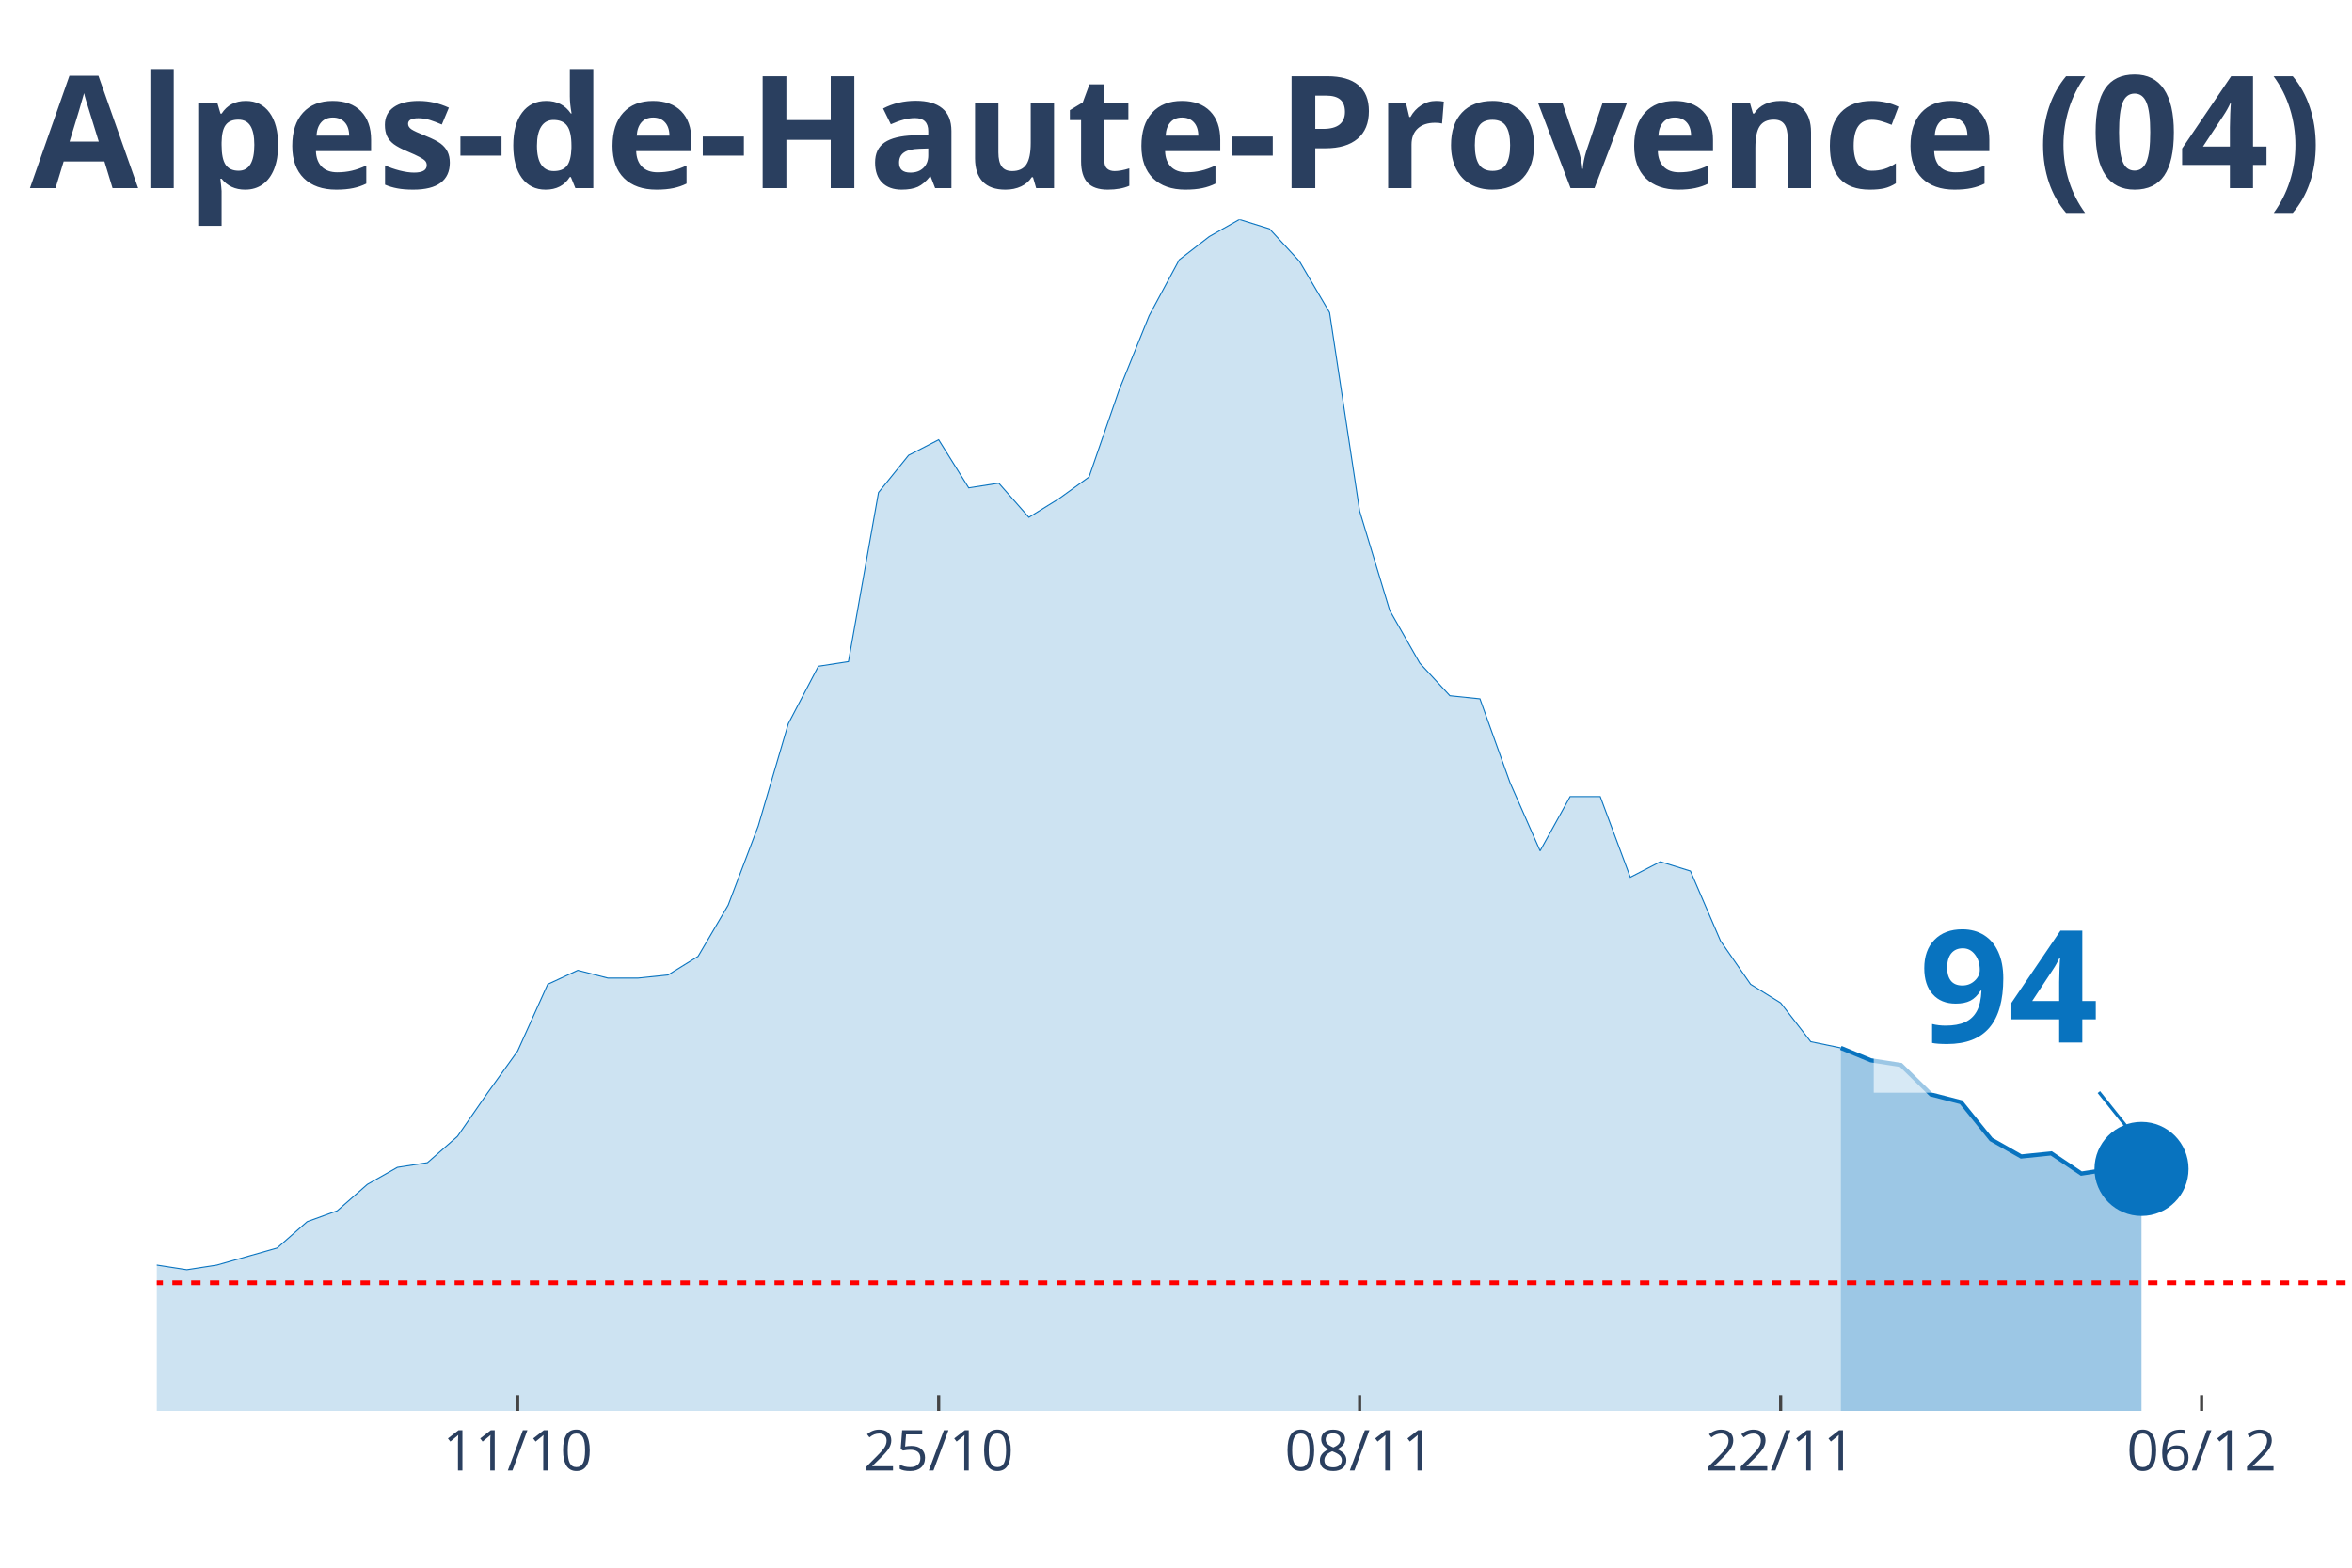
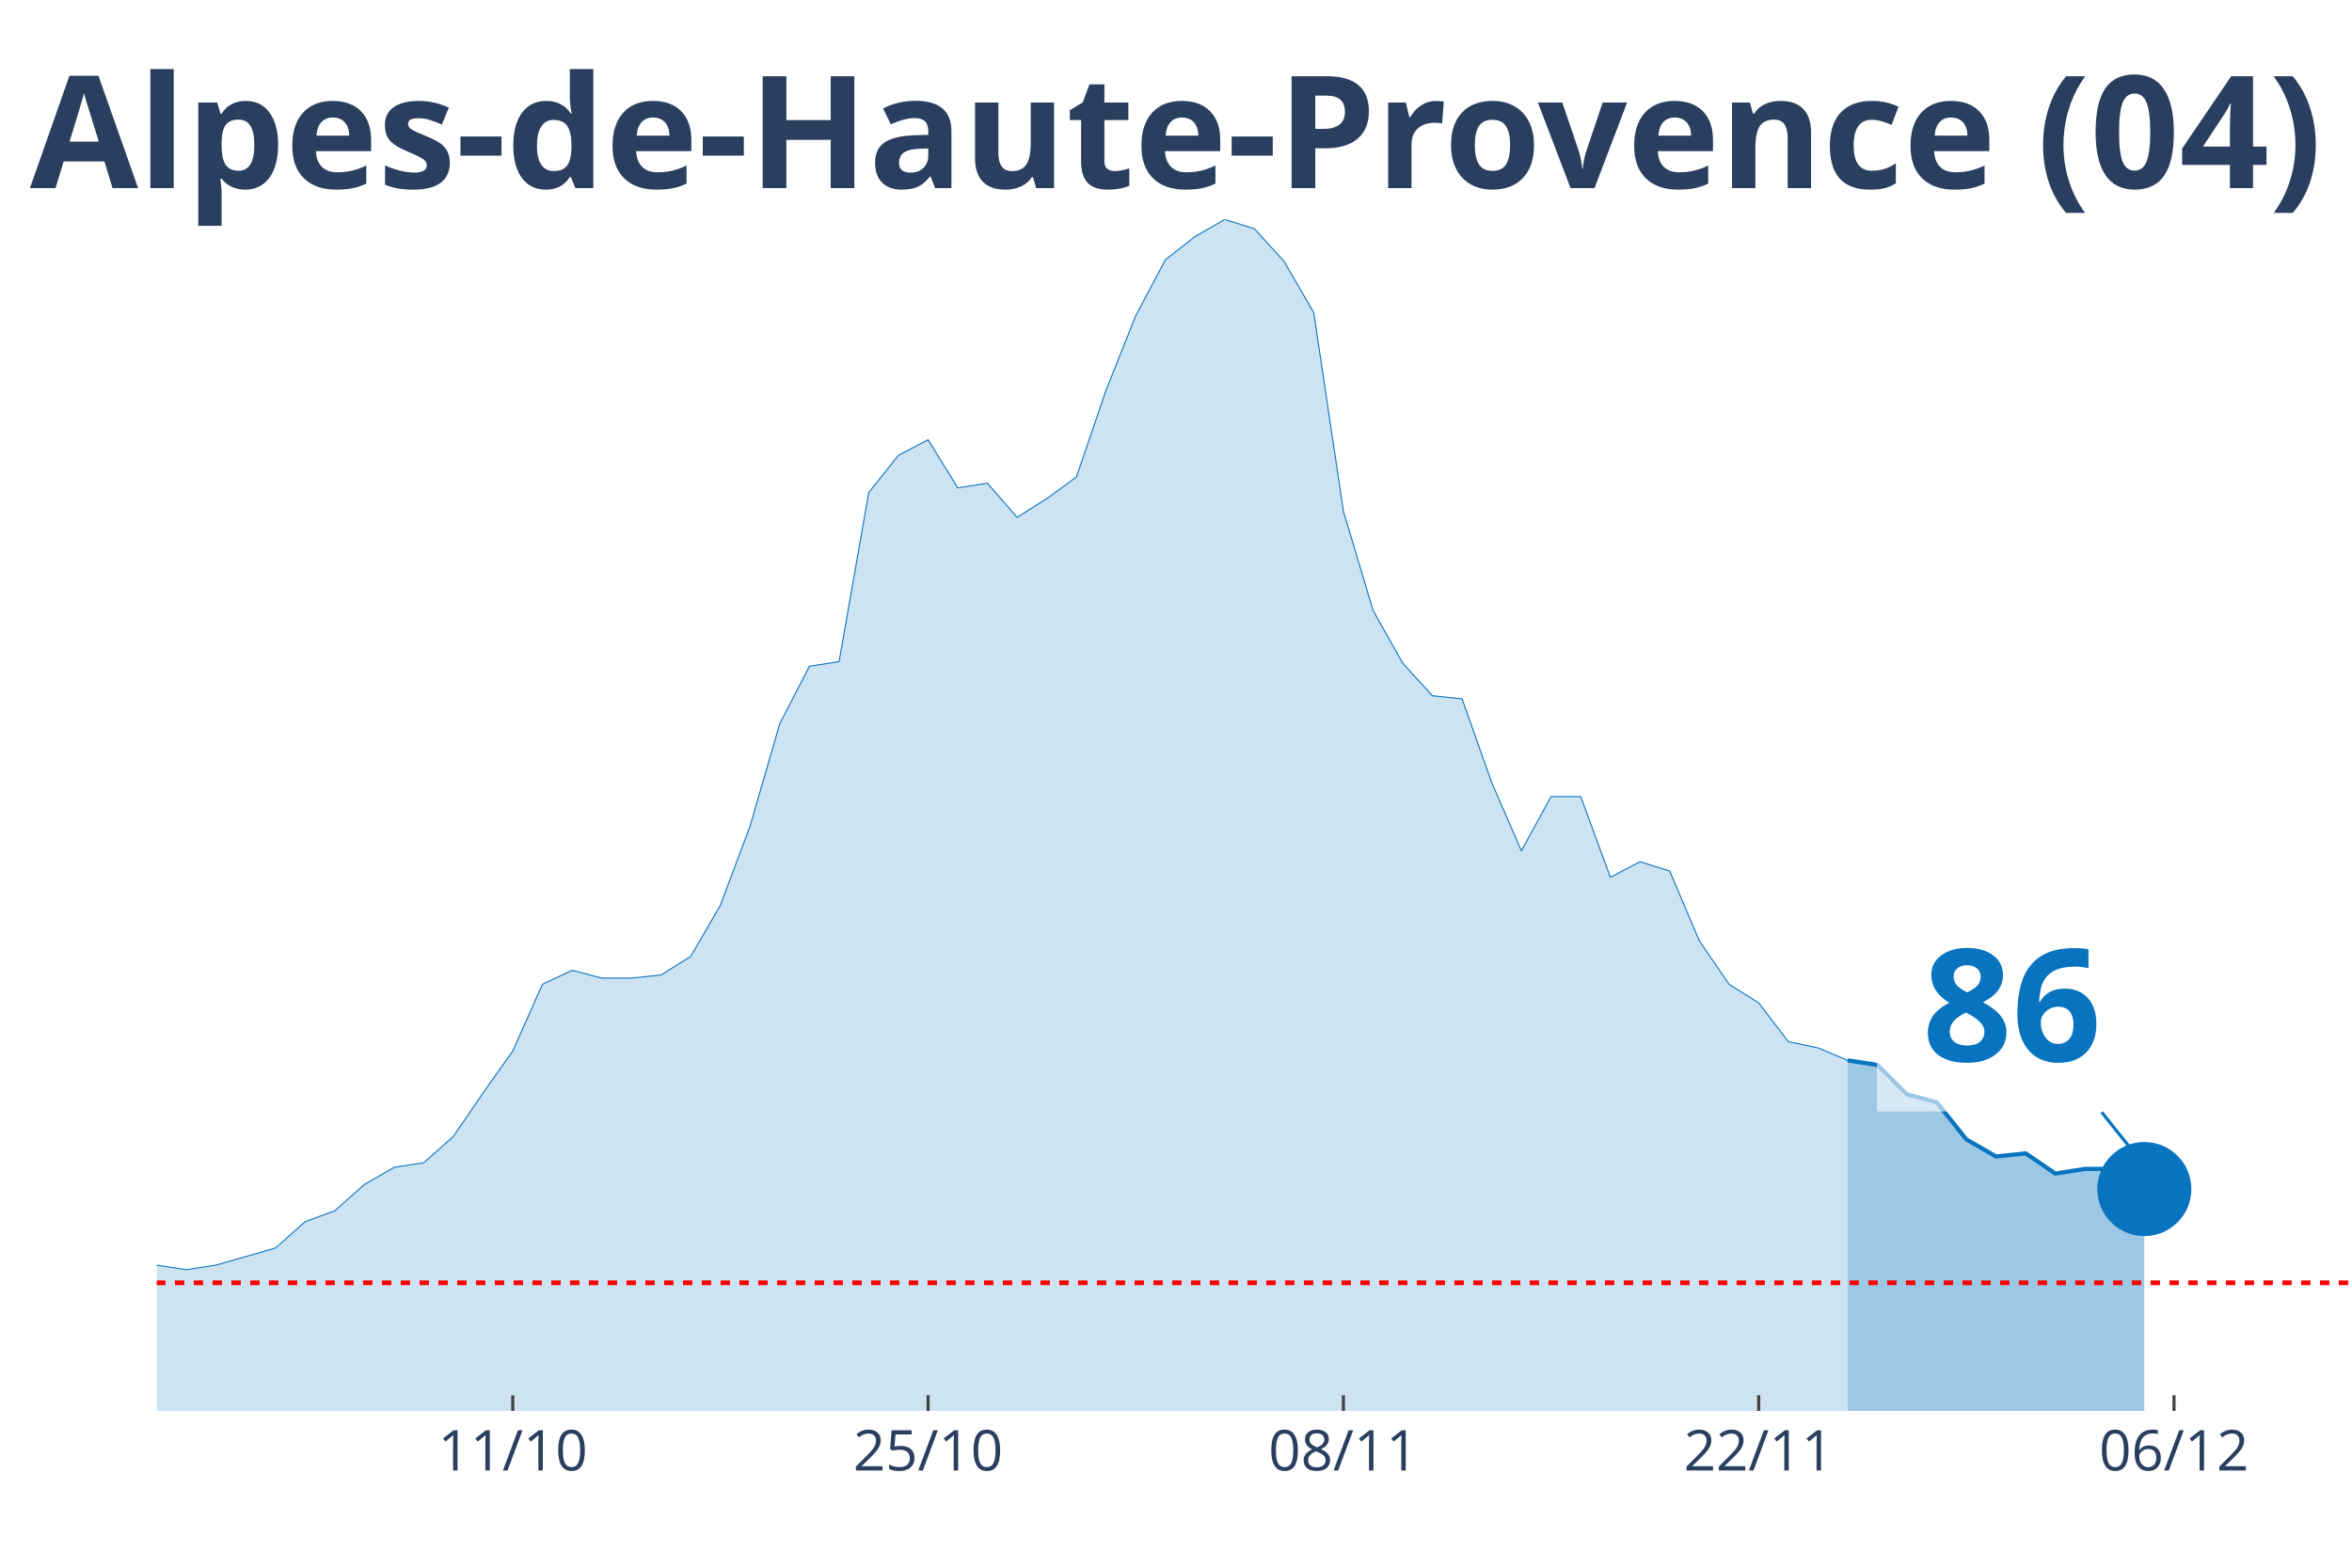
<svg xmlns="http://www.w3.org/2000/svg" class="main-svg" width="1125" height="750" style="" viewBox="0 0 750 500">
  <rect x="0" y="0" width="750" height="500" style="fill: rgb(0, 0, 0); fill-opacity: 0;" />
-   <defs id="defs-0f810e">
+   <defs id="defs-e0b89e">
    <g class="clips">
-       <clipPath id="clip0f810exyplot" class="plotclip">
+       <clipPath id="clipe0b89exyplot" class="plotclip">
        <rect width="700" height="380" />
      </clipPath>
-       <clipPath class="axesclip" id="clip0f810ex">
+       <clipPath class="axesclip" id="clipe0b89ex">
        <rect x="50" y="0" width="700" height="500" />
      </clipPath>
-       <clipPath class="axesclip" id="clip0f810ey">
+       <clipPath class="axesclip" id="clipe0b89ey">
        <rect x="0" y="70" width="750" height="380" />
      </clipPath>
-       <clipPath class="axesclip" id="clip0f810exy">
+       <clipPath class="axesclip" id="clipe0b89exy">
        <rect x="50" y="70" width="700" height="380" />
      </clipPath>
    </g>
    <g class="gradients" />
  </defs>
  <g class="bglayer">
    <rect class="bg" x="50" y="70" width="700" height="380" style="fill: rgb(0, 0, 0); fill-opacity: 0; stroke-width: 0;" />
  </g>
  <g class="layer-below">
    <g class="imagelayer" />
    <g class="shapelayer" />
  </g>
  <g class="cartesianlayer">
    <g class="subplot xy">
      <g class="layer-subplot">
        <g class="shapelayer" />
        <g class="imagelayer" />
      </g>
      <g class="gridlayer">
        <g class="x">
-           <path class="xgrid crisp" transform="translate(165.07,0)" d="M0,70v380" style="stroke: rgb(255, 255, 255); stroke-opacity: 1; stroke-width: 1px;" />
-           <path class="xgrid crisp" transform="translate(299.32,0)" d="M0,70v380" style="stroke: rgb(255, 255, 255); stroke-opacity: 1; stroke-width: 1px;" />
-           <path class="xgrid crisp" transform="translate(433.56,0)" d="M0,70v380" style="stroke: rgb(255, 255, 255); stroke-opacity: 1; stroke-width: 1px;" />
-           <path class="xgrid crisp" transform="translate(567.81,0)" d="M0,70v380" style="stroke: rgb(255, 255, 255); stroke-opacity: 1; stroke-width: 1px;" />
-           <path class="xgrid crisp" transform="translate(702.05,0)" d="M0,70v380" style="stroke: rgb(255, 255, 255); stroke-opacity: 1; stroke-width: 1px;" />
+           <path class="xgrid crisp" transform="translate(163.51,0)" d="M0,70v380" style="stroke: rgb(255, 255, 255); stroke-opacity: 1; stroke-width: 1px;" />
+           <path class="xgrid crisp" transform="translate(295.95,0)" d="M0,70v380" style="stroke: rgb(255, 255, 255); stroke-opacity: 1; stroke-width: 1px;" />
+           <path class="xgrid crisp" transform="translate(428.38,0)" d="M0,70v380" style="stroke: rgb(255, 255, 255); stroke-opacity: 1; stroke-width: 1px;" />
+           <path class="xgrid crisp" transform="translate(560.81,0)" d="M0,70v380" style="stroke: rgb(255, 255, 255); stroke-opacity: 1; stroke-width: 1px;" />
+           <path class="xgrid crisp" transform="translate(693.24,0)" d="M0,70v380" style="stroke: rgb(255, 255, 255); stroke-opacity: 1; stroke-width: 1px;" />
        </g>
        <g class="y" />
      </g>
      <g class="zerolinelayer" />
      <path class="xlines-below" />
      <path class="ylines-below" />
      <g class="overlines-below" />
      <g class="xaxislayer-below" />
      <g class="yaxislayer-below" />
      <g class="overaxes-below" />
-       <g class="plot" transform="translate(50, 70)" clip-path="url('#clip0f810exyplot')">
+       <g class="plot" transform="translate(50, 70)" clip-path="url('#clipe0b89exyplot')">
        <g class="scatterlayer mlayer">
-           <g class="trace scatter traced0d817" style="stroke-miterlimit: 2;">
+           <g class="trace scatter trace21b322" style="stroke-miterlimit: 2;">
            <g class="fills">
              <g>
-                 <path class="js-fill" d="M536.99,380L-1304.11,380L-1304.11,378.02L-1083.56,379.01L-1073.97,379.01L-546.58,374.56L-536.99,372.08L-498.63,362.19L-489.04,358.72L-469.86,354.77L-460.27,356.25L-421.92,355.26L-412.33,353.78L-383.56,353.28L-373.97,342.89L-316.44,334.48L-306.85,339.92L-249.32,345.36L-239.73,341.41L-201.37,345.36L-191.78,338.93L-172.6,335.96L-163.01,333.49L-153.42,328.54L-143.84,329.04L-134.25,328.05L-124.66,332.5L-115.07,332.01L-105.48,333.49L-86.3,325.08L-76.71,317.16L-67.12,317.66L-57.53,316.67L-47.95,317.66L-38.36,320.63L-28.77,324.09L-19.18,330.52L-9.59,333.98L0,333.49L9.59,334.97L19.18,333.49L38.36,328.05L47.95,319.64L57.53,316.17L67.12,307.76L76.71,302.32L86.3,300.83L95.89,292.42L105.48,278.57L115.07,265.21L124.66,243.93L134.25,239.48L143.84,241.95L153.42,241.95L163.01,240.96L172.6,235.03L182.19,218.7L191.78,193.46L201.37,160.81L210.96,142.5L220.55,141.02L230.14,87.08L239.73,75.21L249.32,70.26L258.9,85.6L268.49,84.11L278.08,95L287.67,89.06L297.26,82.14L306.85,54.43L316.44,30.68L326.03,12.86L335.62,5.44L345.21,0L354.79,2.97L364.38,13.36L373.97,29.69L383.56,93.02L393.15,124.69L402.74,141.51L412.33,151.9L421.92,152.89L431.51,179.61L441.1,201.38L450.68,184.06L460.27,184.06L469.86,209.79L479.45,204.84L489.04,207.81L498.63,230.08L508.22,243.93L517.81,249.87L527.4,262.24L536.99,264.22" style="fill: rgb(8, 115, 191); fill-opacity: 0.2; stroke-width: 0;" />
+                 <path class="js-fill" d="M539.19,380L-1286.49,380L-1286.49,378.02L-1078.38,378.52L-1068.92,379.01L-539.19,374.56L-529.73,372.08L-491.89,362.19L-482.43,358.72L-463.51,354.77L-454.05,356.25L-416.22,355.26L-406.76,353.78L-378.38,353.28L-368.92,342.89L-312.16,334.48L-302.7,339.92L-245.95,345.36L-236.49,341.41L-198.65,345.36L-189.19,338.93L-170.27,335.96L-160.81,333.49L-151.35,328.54L-141.89,329.04L-132.43,328.05L-122.97,332.5L-113.51,332.01L-104.05,333.49L-85.14,325.08L-75.68,317.16L-66.22,317.66L-56.76,316.67L-47.3,317.66L-37.84,320.63L-28.38,324.09L-18.92,330.52L-9.46,333.98L0,333.49L9.46,334.97L18.92,333.49L37.84,328.05L47.3,319.64L56.76,316.17L66.22,307.76L75.68,302.32L85.14,300.83L94.59,292.42L104.05,278.57L113.51,265.21L122.97,243.93L132.43,239.48L141.89,241.95L151.35,241.95L160.81,240.96L170.27,235.03L179.73,218.7L189.19,193.46L198.65,160.81L208.11,142.5L217.57,141.02L227.03,87.08L236.49,75.21L245.95,70.26L255.41,85.6L264.86,84.11L274.32,95L283.78,89.06L293.24,82.14L302.7,54.43L312.16,30.68L321.62,12.86L331.08,5.44L340.54,0L350,2.97L359.46,13.36L368.92,29.69L378.38,93.02L387.84,124.69L397.3,141.51L406.76,151.9L416.22,152.89L425.68,179.61L435.14,201.38L444.59,184.06L454.05,184.06L463.51,209.79L472.97,204.84L482.43,207.81L491.89,230.08L501.35,243.93L510.81,249.87L520.27,262.24L529.73,264.22L539.19,268.18" style="fill: rgb(8, 115, 191); fill-opacity: 0.2; stroke-width: 0;" />
              </g>
            </g>
            <g class="errorbars" />
            <g class="lines">
-               <path class="js-line" d="M-1304.11,378.02L-1083.56,379.01L-1073.97,379.01L-546.58,374.56L-536.99,372.08L-498.63,362.19L-489.04,358.72L-469.86,354.77L-460.27,356.25L-421.92,355.26L-412.33,353.78L-383.56,353.28L-373.97,342.89L-316.44,334.48L-306.85,339.92L-249.32,345.36L-239.73,341.41L-201.37,345.36L-191.78,338.93L-172.6,335.96L-163.01,333.49L-153.42,328.54L-143.84,329.04L-134.25,328.05L-124.66,332.5L-115.07,332.01L-105.48,333.49L-86.3,325.08L-76.71,317.16L-67.12,317.66L-57.53,316.67L-47.95,317.66L-38.36,320.63L-28.77,324.09L-19.18,330.52L-9.59,333.98L0,333.49L9.59,334.97L19.18,333.49L38.36,328.05L47.95,319.64L57.53,316.17L67.12,307.76L76.71,302.32L86.3,300.83L95.89,292.42L105.48,278.57L115.07,265.21L124.66,243.93L134.25,239.48L143.84,241.95L153.42,241.95L163.01,240.96L172.6,235.03L182.19,218.7L191.78,193.46L201.37,160.81L210.96,142.5L220.55,141.02L230.14,87.08L239.73,75.21L249.32,70.26L258.9,85.6L268.49,84.11L278.08,95L287.67,89.06L297.26,82.14L306.85,54.43L316.44,30.68L326.03,12.86L335.62,5.44L345.21,0L354.79,2.97L364.38,13.36L373.97,29.69L383.56,93.02L393.15,124.69L402.74,141.51L412.33,151.9L421.92,152.89L431.51,179.61L441.1,201.38L450.68,184.06L460.27,184.06L469.86,209.79L479.45,204.84L489.04,207.81L498.63,230.08L508.22,243.93L517.81,249.87L527.4,262.24L536.99,264.22" style="vector-effect: non-scaling-stroke; fill: none; stroke: rgb(8, 115, 191); stroke-opacity: 1; stroke-width: 0.5px; opacity: 1;" />
+               <path class="js-line" d="M-1286.49,378.02L-1078.38,378.52L-1068.92,379.01L-539.19,374.56L-529.73,372.08L-491.89,362.19L-482.43,358.72L-463.51,354.77L-454.05,356.25L-416.22,355.26L-406.76,353.78L-378.38,353.28L-368.92,342.89L-312.16,334.48L-302.7,339.92L-245.95,345.36L-236.49,341.41L-198.65,345.36L-189.19,338.93L-170.27,335.96L-160.81,333.49L-151.35,328.54L-141.89,329.04L-132.43,328.05L-122.97,332.5L-113.51,332.01L-104.05,333.49L-85.14,325.08L-75.68,317.16L-66.22,317.66L-56.76,316.67L-47.3,317.66L-37.84,320.63L-28.38,324.09L-18.92,330.52L-9.46,333.98L0,333.49L9.46,334.97L18.92,333.49L37.84,328.05L47.3,319.64L56.76,316.17L66.22,307.76L75.68,302.32L85.14,300.83L94.59,292.42L104.05,278.57L113.51,265.21L122.97,243.93L132.43,239.48L141.89,241.95L151.35,241.95L160.81,240.96L170.27,235.03L179.73,218.7L189.19,193.46L198.65,160.81L208.11,142.5L217.57,141.02L227.03,87.08L236.49,75.21L245.95,70.26L255.41,85.6L264.86,84.11L274.32,95L283.78,89.06L293.24,82.14L302.7,54.43L312.16,30.68L321.62,12.86L331.08,5.44L340.54,0L350,2.97L359.46,13.36L368.92,29.69L378.38,93.02L387.84,124.69L397.3,141.51L406.76,151.9L416.22,152.89L425.68,179.61L435.14,201.38L444.59,184.06L454.05,184.06L463.51,209.79L472.97,204.84L482.43,207.81L491.89,230.08L501.35,243.93L510.81,249.87L520.27,262.24L529.73,264.22L539.19,268.18" style="vector-effect: non-scaling-stroke; fill: none; stroke: rgb(8, 115, 191); stroke-opacity: 1; stroke-width: 0.5px; opacity: 1;" />
            </g>
            <g class="points" />
            <g class="text" />
          </g>
-           <g class="trace scatter tracea00db3" style="stroke-miterlimit: 2;">
+           <g class="trace scatter trace6b153e" style="stroke-miterlimit: 2;">
            <g class="fills">
              <g>
-                 <path class="js-fill" d="M632.88,380L536.99,380L536.99,264.22L546.58,268.18L556.16,269.66L565.75,279.06L575.34,281.54L584.93,293.41L594.52,298.85L604.11,297.86L613.7,304.3L623.29,302.81L632.88,302.81" style="fill: rgb(8, 115, 191); fill-opacity: 0.4; stroke-width: 0;" />
+                 <path class="js-fill" d="M633.78,380L539.19,380L539.19,268.18L548.65,269.66L558.11,279.06L567.57,281.54L577.03,293.41L586.49,298.85L595.95,297.86L605.41,304.3L614.86,302.81L624.32,302.81L633.78,309.24" style="fill: rgb(8, 115, 191); fill-opacity: 0.4; stroke-width: 0;" />
              </g>
            </g>
            <g class="errorbars" />
            <g class="lines">
-               <path class="js-line" d="M536.99,264.22L546.58,268.18L556.16,269.66L565.75,279.06L575.34,281.54L584.93,293.41L594.52,298.85L604.11,297.86L613.7,304.3L623.29,302.81L632.88,302.81" style="vector-effect: non-scaling-stroke; fill: none; stroke: rgb(8, 115, 191); stroke-opacity: 1; stroke-width: 2px; opacity: 1;" />
+               <path class="js-line" d="M539.19,268.18L548.65,269.66L558.11,279.06L567.57,281.54L577.03,293.41L586.49,298.85L595.95,297.86L605.41,304.3L614.86,302.81L624.32,302.81L633.78,309.24" style="vector-effect: non-scaling-stroke; fill: none; stroke: rgb(8, 115, 191); stroke-opacity: 1; stroke-width: 2px; opacity: 1;" />
            </g>
            <g class="points" />
            <g class="text" />
          </g>
-           <g class="trace scatter traceee67a0" style="stroke-miterlimit: 2; opacity: 1;">
+           <g class="trace scatter tracefc7d1f" style="stroke-miterlimit: 2; opacity: 1;">
            <g class="fills" />
            <g class="errorbars" />
            <g class="lines" />
            <g class="points">
-               <path class="point" transform="translate(632.88,302.81)" d="M15,0A15,15 0 1,1 0,-15A15,15 0 0,1 15,0Z" style="opacity: 1; stroke-width: 0px; fill: rgb(8, 115, 191); fill-opacity: 1;" />
+               <path class="point" transform="translate(633.78,309.24)" d="M15,0A15,15 0 1,1 0,-15A15,15 0 0,1 15,0Z" style="opacity: 1; stroke-width: 0px; fill: rgb(8, 115, 191); fill-opacity: 1;" />
            </g>
            <g class="text" />
          </g>
        </g>
      </g>
      <g class="overplot" />
      <path class="xlines-above crisp" style="fill: none; stroke-width: 1px; stroke: rgb(0, 0, 0); stroke-opacity: 0;" d="" />
      <path class="ylines-above crisp" style="fill: none;" d="M0,0" />
      <g class="overlines-above" />
      <g class="xaxislayer-above">
-         <path class="xtick ticks crisp" d="M0,450v-5" transform="translate(165.07,0)" style="stroke: rgb(68, 68, 68); stroke-opacity: 1; stroke-width: 1px;" />
-         <path class="xtick ticks crisp" d="M0,450v-5" transform="translate(299.32,0)" style="stroke: rgb(68, 68, 68); stroke-opacity: 1; stroke-width: 1px;" />
-         <path class="xtick ticks crisp" d="M0,450v-5" transform="translate(433.56,0)" style="stroke: rgb(68, 68, 68); stroke-opacity: 1; stroke-width: 1px;" />
-         <path class="xtick ticks crisp" d="M0,450v-5" transform="translate(567.81,0)" style="stroke: rgb(68, 68, 68); stroke-opacity: 1; stroke-width: 1px;" />
-         <path class="xtick ticks crisp" d="M0,450v-5" transform="translate(702.05,0)" style="stroke: rgb(68, 68, 68); stroke-opacity: 1; stroke-width: 1px;" />
+         <path class="xtick ticks crisp" d="M0,450v-5" transform="translate(163.51,0)" style="stroke: rgb(68, 68, 68); stroke-opacity: 1; stroke-width: 1px;" />
+         <path class="xtick ticks crisp" d="M0,450v-5" transform="translate(295.95,0)" style="stroke: rgb(68, 68, 68); stroke-opacity: 1; stroke-width: 1px;" />
+         <path class="xtick ticks crisp" d="M0,450v-5" transform="translate(428.38,0)" style="stroke: rgb(68, 68, 68); stroke-opacity: 1; stroke-width: 1px;" />
+         <path class="xtick ticks crisp" d="M0,450v-5" transform="translate(560.81,0)" style="stroke: rgb(68, 68, 68); stroke-opacity: 1; stroke-width: 1px;" />
+         <path class="xtick ticks crisp" d="M0,450v-5" transform="translate(693.24,0)" style="stroke: rgb(68, 68, 68); stroke-opacity: 1; stroke-width: 1px;" />
        <g class="xtick">
-           <text text-anchor="middle" x="0" y="469" transform="translate(165.07,0)" style="font-family: 'Open Sans', verdana, arial, sans-serif; font-size: 18px; fill: rgb(42, 63, 95); fill-opacity: 1; white-space: pre;">11/10</text>
+           <text text-anchor="middle" x="0" y="469" transform="translate(163.51,0)" style="font-family: 'Open Sans', verdana, arial, sans-serif; font-size: 18px; fill: rgb(42, 63, 95); fill-opacity: 1; white-space: pre;">11/10</text>
        </g>
        <g class="xtick">
-           <text text-anchor="middle" x="0" y="469" transform="translate(299.32,0)" style="font-family: 'Open Sans', verdana, arial, sans-serif; font-size: 18px; fill: rgb(42, 63, 95); fill-opacity: 1; white-space: pre;">25/10</text>
+           <text text-anchor="middle" x="0" y="469" transform="translate(295.95,0)" style="font-family: 'Open Sans', verdana, arial, sans-serif; font-size: 18px; fill: rgb(42, 63, 95); fill-opacity: 1; white-space: pre;">25/10</text>
        </g>
        <g class="xtick">
-           <text text-anchor="middle" x="0" y="469" transform="translate(433.56,0)" style="font-family: 'Open Sans', verdana, arial, sans-serif; font-size: 18px; fill: rgb(42, 63, 95); fill-opacity: 1; white-space: pre;">08/11</text>
+           <text text-anchor="middle" x="0" y="469" transform="translate(428.38,0)" style="font-family: 'Open Sans', verdana, arial, sans-serif; font-size: 18px; fill: rgb(42, 63, 95); fill-opacity: 1; white-space: pre;">08/11</text>
        </g>
        <g class="xtick">
-           <text text-anchor="middle" x="0" y="469" transform="translate(567.81,0)" style="font-family: 'Open Sans', verdana, arial, sans-serif; font-size: 18px; fill: rgb(42, 63, 95); fill-opacity: 1; white-space: pre;">22/11</text>
+           <text text-anchor="middle" x="0" y="469" transform="translate(560.81,0)" style="font-family: 'Open Sans', verdana, arial, sans-serif; font-size: 18px; fill: rgb(42, 63, 95); fill-opacity: 1; white-space: pre;">22/11</text>
        </g>
        <g class="xtick">
-           <text text-anchor="middle" x="0" y="469" transform="translate(702.05,0)" style="font-family: 'Open Sans', verdana, arial, sans-serif; font-size: 18px; fill: rgb(42, 63, 95); fill-opacity: 1; white-space: pre;">06/12</text>
+           <text text-anchor="middle" x="0" y="469" transform="translate(693.24,0)" style="font-family: 'Open Sans', verdana, arial, sans-serif; font-size: 18px; fill: rgb(42, 63, 95); fill-opacity: 1; white-space: pre;">06/12</text>
        </g>
      </g>
      <g class="yaxislayer-above" />
      <g class="overaxes-above" />
    </g>
  </g>
  <g class="polarlayer" />
  <g class="ternarylayer" />
  <g class="geolayer" />
  <g class="funnelarealayer" />
  <g class="pielayer" />
  <g class="treemaplayer" />
  <g class="sunburstlayer" />
  <g class="glimages" />
-   <defs id="topdefs-0f810e">
+   <defs id="topdefs-e0b89e">
    <g class="clips" />
  </defs>
  <g class="layer-above">
    <g class="imagelayer" />
    <g class="shapelayer">
-       <path data-index="0" fill-rule="evenodd" d="M-5339.04,409.13L1670.55,409.13" clip-path="url('#clip0f810exy')" style="opacity: 1; stroke: rgb(255, 0, 0); stroke-opacity: 1; fill: rgb(0, 0, 0); fill-opacity: 0; stroke-dasharray: 3px, 3px; stroke-width: 1.5px;" />
+       <path data-index="0" fill-rule="evenodd" d="M-5266.22,409.13L1648.65,409.13" clip-path="url('#clipe0b89exy')" style="opacity: 1; stroke: rgb(255, 0, 0); stroke-opacity: 1; fill: rgb(0, 0, 0); fill-opacity: 0; stroke-dasharray: 3px, 3px; stroke-width: 1.5px;" />
    </g>
  </g>
  <g class="infolayer">
    <g class="g-gtitle">
      <text class="gtitle" x="375" y="25" text-anchor="middle" dy="0.7em" style="font-family: 'Open Sans', verdana, arial, sans-serif; font-size: 50px; fill: rgb(42, 63, 95); opacity: 1; font-weight: normal; white-space: pre;">
        <tspan style="font-weight:bold">Alpes-de-Haute-Provence (04)</tspan>
      </text>
    </g>
    <g class="g-xtitle" />
    <g class="annotation" data-index="0" style="opacity: 1;">
-       <g class="annotation-text-g" transform="rotate(0,640.88,312.81)">
-         <g class="cursor-pointer" transform="translate(597, 277)">
+       <g class="annotation-text-g" transform="rotate(0,641.78,319.24)">
+         <g class="cursor-pointer" transform="translate(598, 283)">
          <rect class="bg" x="0.5" y="0.5" width="86" height="71" style="stroke-width: 1px; stroke: rgb(0, 0, 0); stroke-opacity: 0; fill: rgb(255, 255, 255); fill-opacity: 0.6;" />
          <text class="annotation-text" text-anchor="middle" x="43.531" y="55.5" style="font-family: 'Open Sans', verdana, arial, sans-serif; font-size: 50px; fill: rgb(8, 115, 191); fill-opacity: 1; white-space: pre;">
-             <tspan style="font-weight:bold">94 </tspan>
+             <tspan style="font-weight:bold">86 </tspan>
          </text>
        </g>
      </g>
      <g class="annotation-arrow-g" style="opacity: 1;">
-         <path d="M669.28,348.31L680.88,362.81" style="stroke-width: 1px; stroke: rgb(8, 115, 191); stroke-opacity: 1; stroke-dasharray: 0px, 0px, 18.569px, 18.569px;" />
+         <path d="M670.18,354.74L681.78,369.24" style="stroke-width: 1px; stroke: rgb(8, 115, 191); stroke-opacity: 1; stroke-dasharray: 0px, 0px, 18.569px, 18.569px;" />
      </g>
    </g>
  </g>
</svg>
